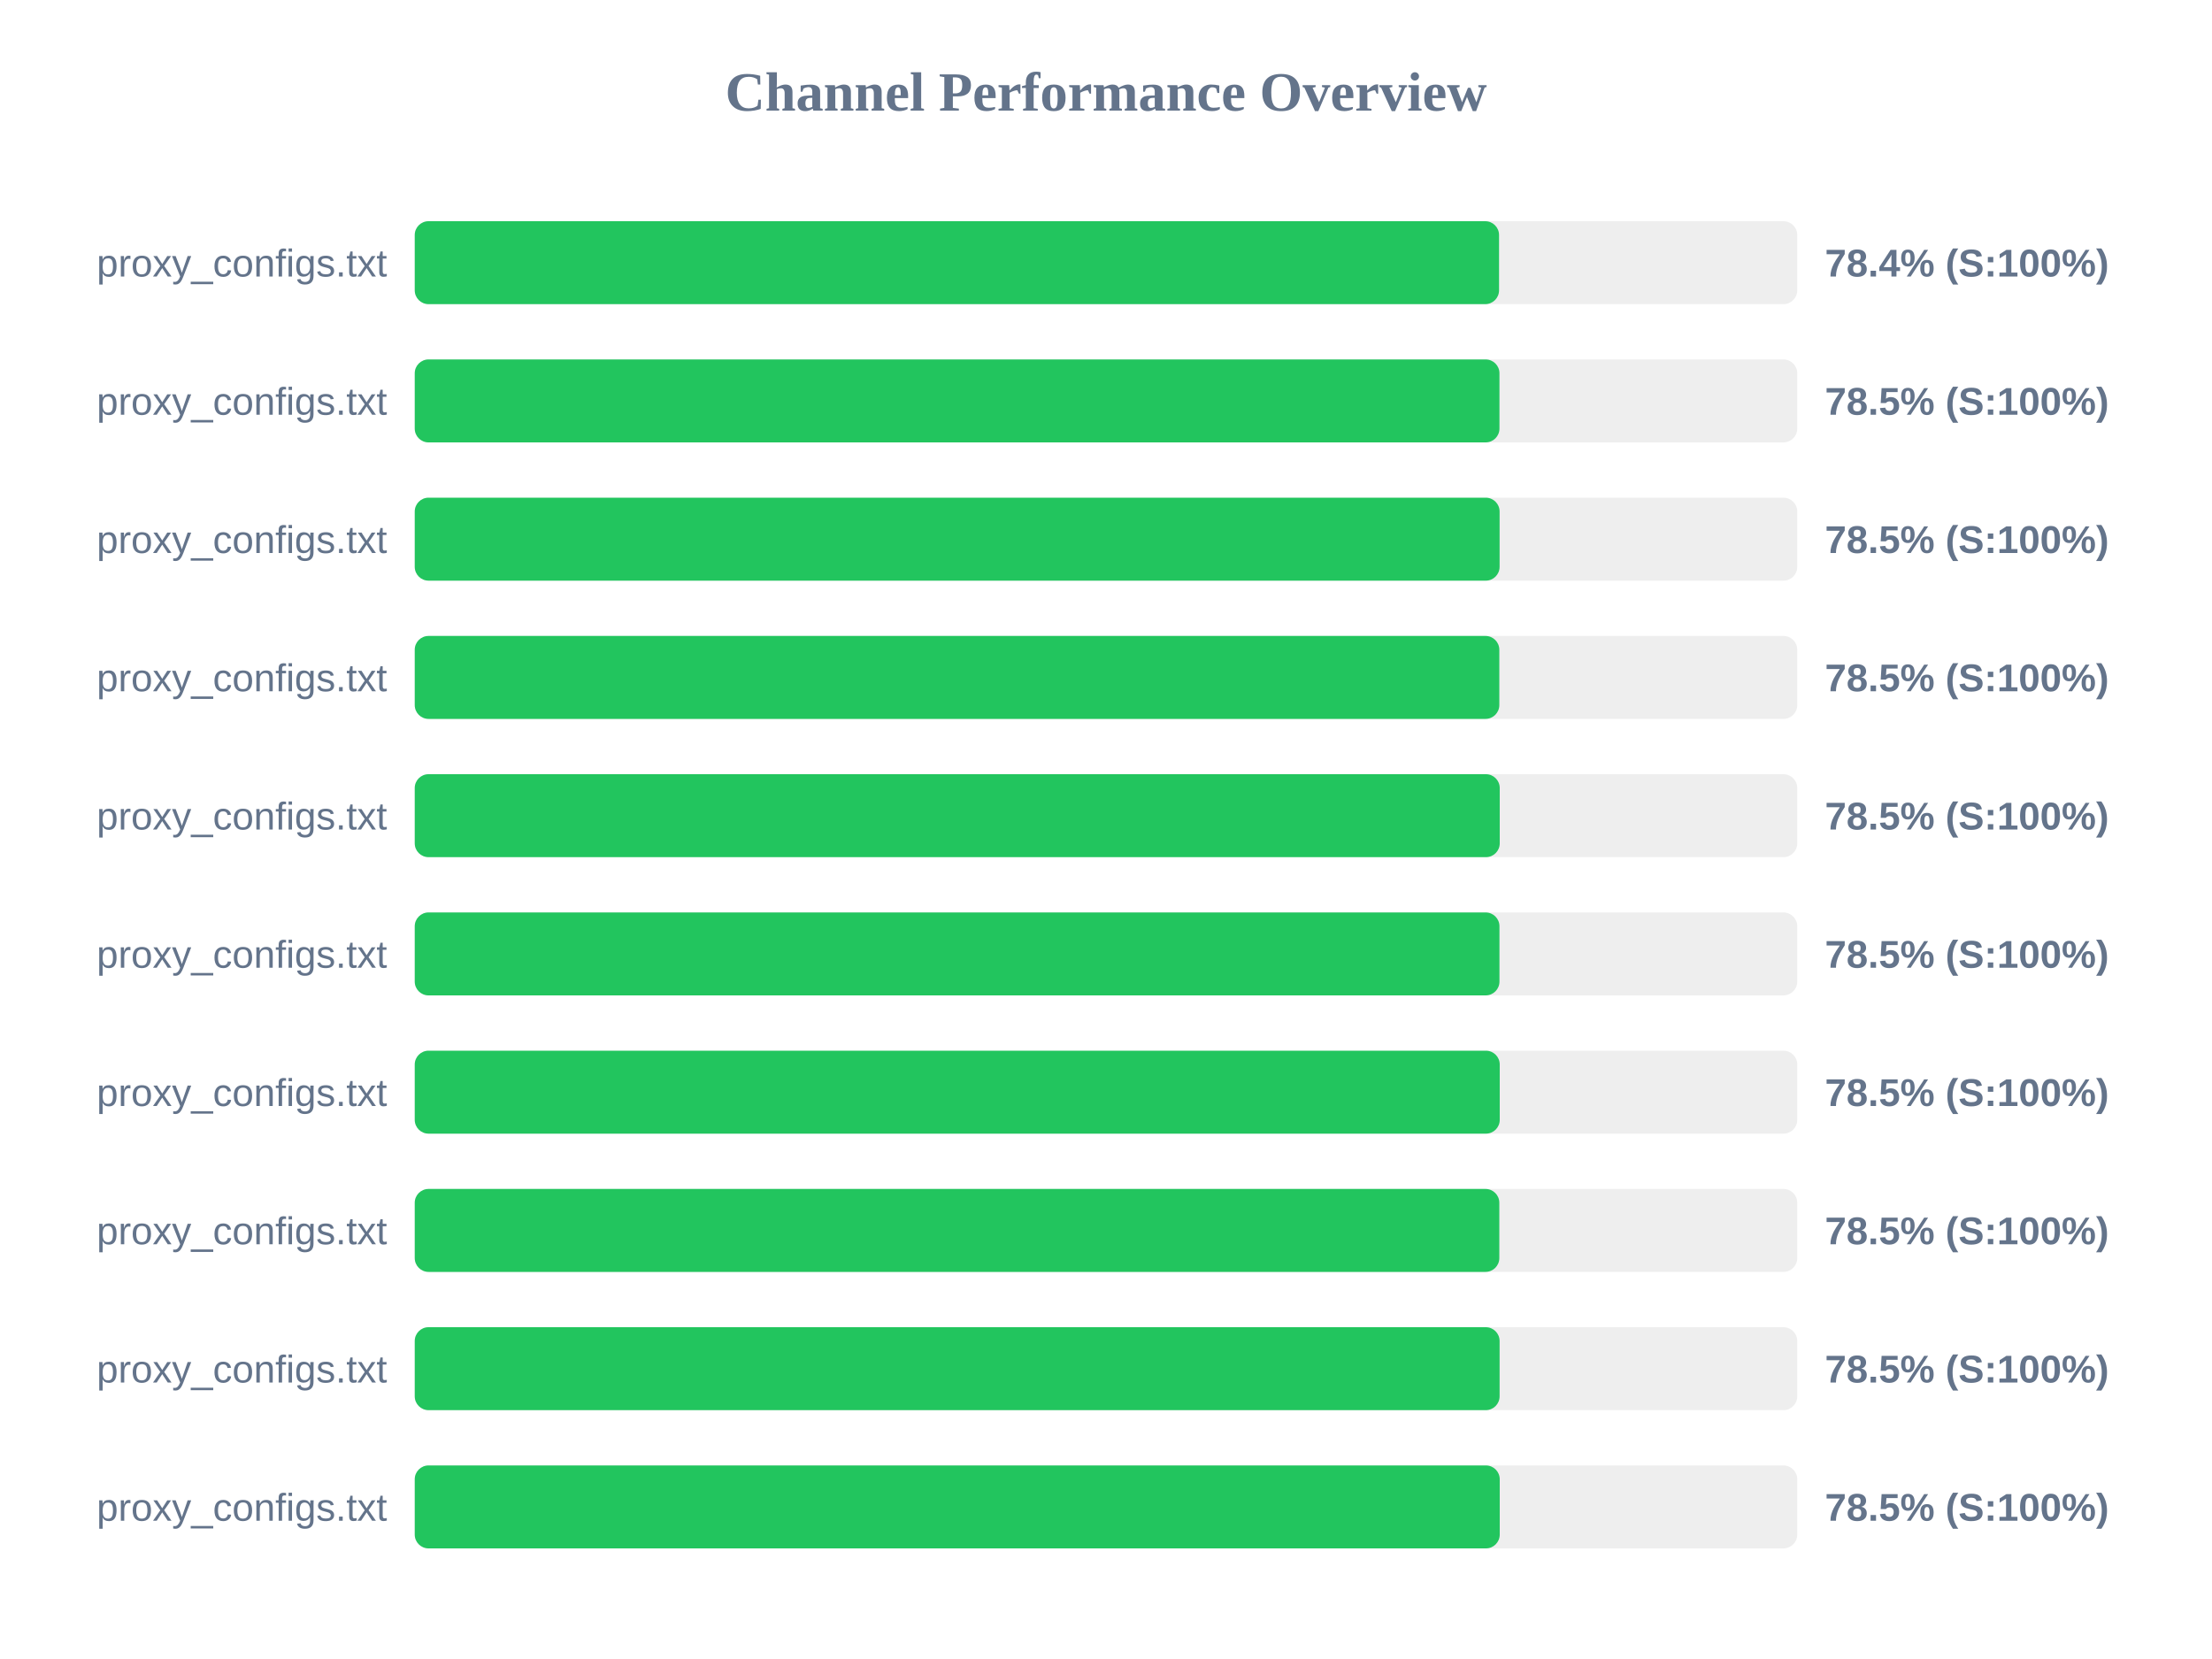
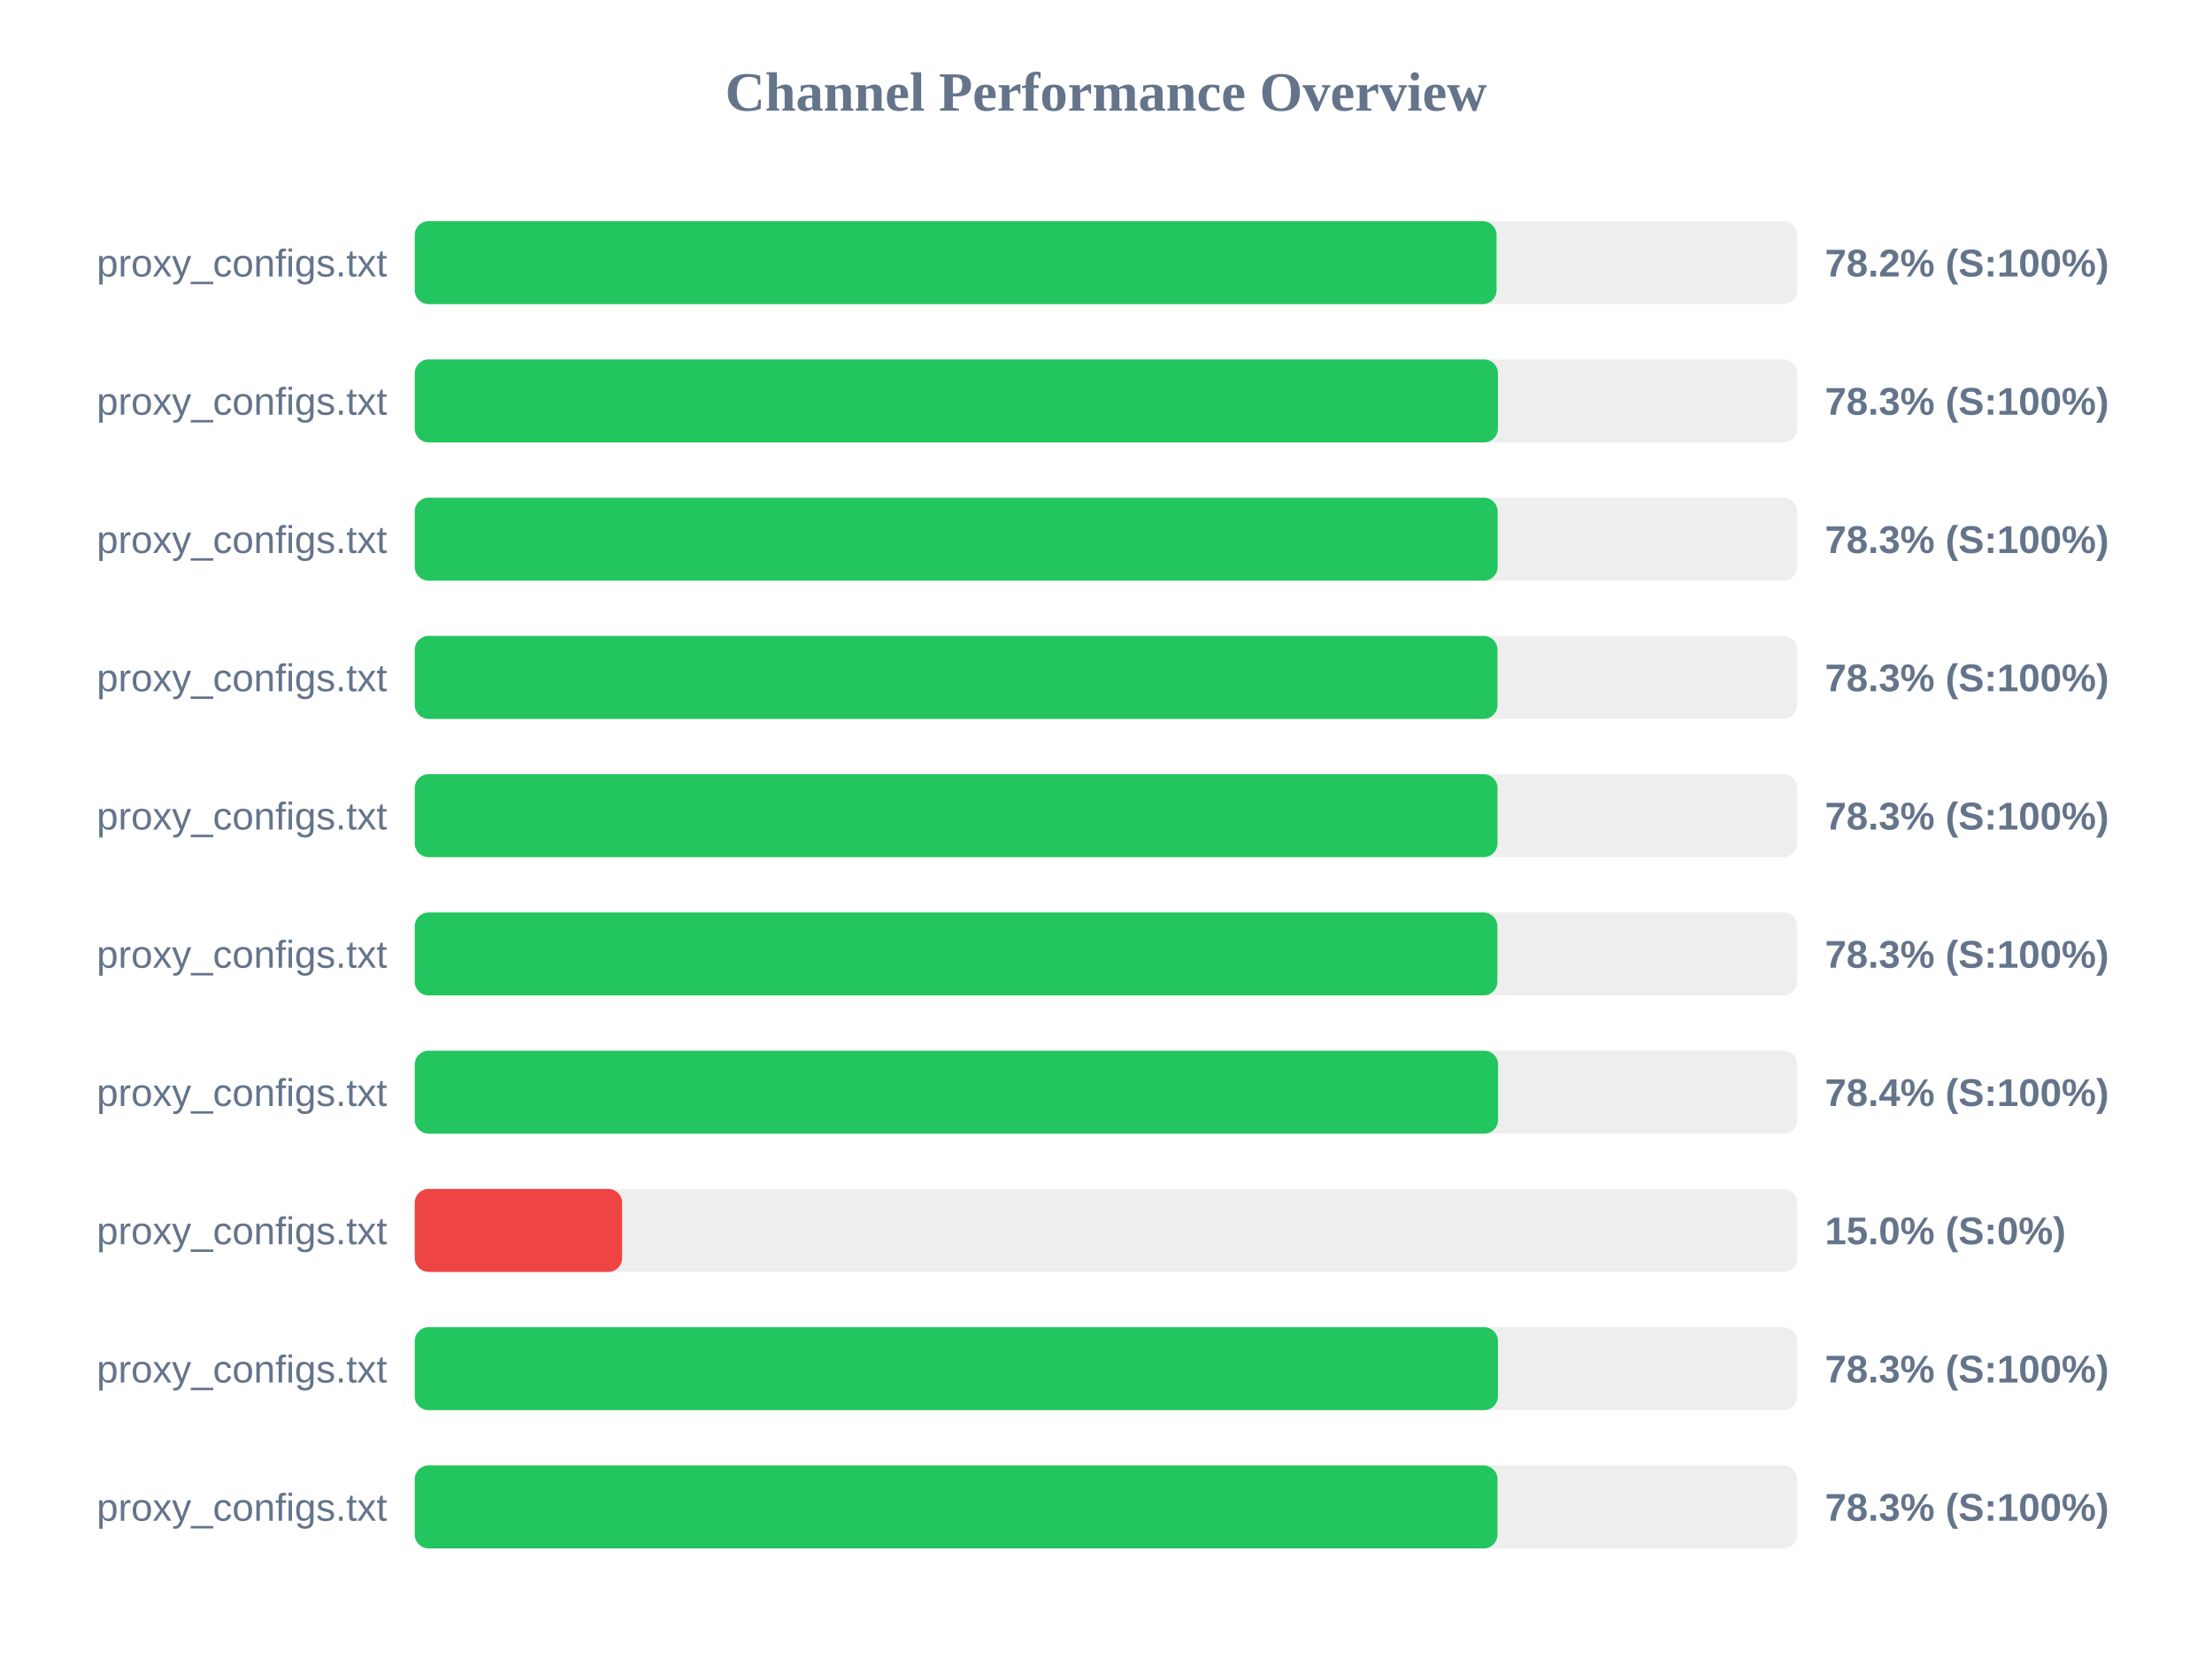
<svg xmlns="http://www.w3.org/2000/svg" width="800" height="600" version="1.1">
  <style>
        .row { font: 14px Arial; fill: #64748b; }
        .score { font: bold 14px Arial; fill: #64748b; }
    </style>
  <text x="400" y="40" text-anchor="middle" font-size="20px" font-weight="bold" fill="#64748b">Channel Performance Overview</text>
  <rect x="150" y="80" width="500" height="30" fill="#eee" rx="5" />
-   <rect x="150" y="80" width="392.15" height="30" fill="#22c55e" rx="5" />
+   <rect x="150" y="80" width="391.25" height="30" fill="#22c55e" rx="5" />
  <text x="140" y="100" text-anchor="end" class="row">proxy_configs.txt</text>
-   <text x="660" y="100" text-anchor="start" class="score">78.4% (S:100%)</text>
+   <text x="660" y="100" text-anchor="start" class="score">78.2% (S:100%)</text>
  <rect x="150" y="130" width="500" height="30" fill="#eee" rx="5" />
-   <rect x="150" y="130" width="392.3" height="30" fill="#22c55e" rx="5" />
+   <rect x="150" y="130" width="391.75" height="30" fill="#22c55e" rx="5" />
  <text x="140" y="150" text-anchor="end" class="row">proxy_configs.txt</text>
-   <text x="660" y="150" text-anchor="start" class="score">78.5% (S:100%)</text>
+   <text x="660" y="150" text-anchor="start" class="score">78.3% (S:100%)</text>
  <rect x="150" y="180" width="500" height="30" fill="#eee" rx="5" />
-   <rect x="150" y="180" width="392.35" height="30" fill="#22c55e" rx="5" />
+   <rect x="150" y="180" width="391.65" height="30" fill="#22c55e" rx="5" />
  <text x="140" y="200" text-anchor="end" class="row">proxy_configs.txt</text>
-   <text x="660" y="200" text-anchor="start" class="score">78.5% (S:100%)</text>
+   <text x="660" y="200" text-anchor="start" class="score">78.3% (S:100%)</text>
  <rect x="150" y="230" width="500" height="30" fill="#eee" rx="5" />
-   <rect x="150" y="230" width="392.25" height="30" fill="#22c55e" rx="5" />
+   <rect x="150" y="230" width="391.6" height="30" fill="#22c55e" rx="5" />
  <text x="140" y="250" text-anchor="end" class="row">proxy_configs.txt</text>
-   <text x="660" y="250" text-anchor="start" class="score">78.5% (S:100%)</text>
+   <text x="660" y="250" text-anchor="start" class="score">78.3% (S:100%)</text>
  <rect x="150" y="280" width="500" height="30" fill="#eee" rx="5" />
-   <rect x="150" y="280" width="392.4" height="30" fill="#22c55e" rx="5" />
+   <rect x="150" y="280" width="391.6" height="30" fill="#22c55e" rx="5" />
  <text x="140" y="300" text-anchor="end" class="row">proxy_configs.txt</text>
-   <text x="660" y="300" text-anchor="start" class="score">78.5% (S:100%)</text>
+   <text x="660" y="300" text-anchor="start" class="score">78.3% (S:100%)</text>
  <rect x="150" y="330" width="500" height="30" fill="#eee" rx="5" />
-   <rect x="150" y="330" width="392.3" height="30" fill="#22c55e" rx="5" />
+   <rect x="150" y="330" width="391.55" height="30" fill="#22c55e" rx="5" />
  <text x="140" y="350" text-anchor="end" class="row">proxy_configs.txt</text>
-   <text x="660" y="350" text-anchor="start" class="score">78.5% (S:100%)</text>
+   <text x="660" y="350" text-anchor="start" class="score">78.3% (S:100%)</text>
  <rect x="150" y="380" width="500" height="30" fill="#eee" rx="5" />
-   <rect x="150" y="380" width="392.4" height="30" fill="#22c55e" rx="5" />
+   <rect x="150" y="380" width="391.8" height="30" fill="#22c55e" rx="5" />
  <text x="140" y="400" text-anchor="end" class="row">proxy_configs.txt</text>
-   <text x="660" y="400" text-anchor="start" class="score">78.5% (S:100%)</text>
+   <text x="660" y="400" text-anchor="start" class="score">78.4% (S:100%)</text>
  <rect x="150" y="430" width="500" height="30" fill="#eee" rx="5" />
-   <rect x="150" y="430" width="392.25" height="30" fill="#22c55e" rx="5" />
+   <rect x="150" y="430" width="75.0" height="30" fill="#ef4444" rx="5" />
  <text x="140" y="450" text-anchor="end" class="row">proxy_configs.txt</text>
-   <text x="660" y="450" text-anchor="start" class="score">78.5% (S:100%)</text>
+   <text x="660" y="450" text-anchor="start" class="score">15.0% (S:0%)</text>
  <rect x="150" y="480" width="500" height="30" fill="#eee" rx="5" />
-   <rect x="150" y="480" width="392.35" height="30" fill="#22c55e" rx="5" />
+   <rect x="150" y="480" width="391.75" height="30" fill="#22c55e" rx="5" />
  <text x="140" y="500" text-anchor="end" class="row">proxy_configs.txt</text>
-   <text x="660" y="500" text-anchor="start" class="score">78.5% (S:100%)</text>
+   <text x="660" y="500" text-anchor="start" class="score">78.3% (S:100%)</text>
  <rect x="150" y="530" width="500" height="30" fill="#eee" rx="5" />
-   <rect x="150" y="530" width="392.4" height="30" fill="#22c55e" rx="5" />
+   <rect x="150" y="530" width="391.6" height="30" fill="#22c55e" rx="5" />
  <text x="140" y="550" text-anchor="end" class="row">proxy_configs.txt</text>
-   <text x="660" y="550" text-anchor="start" class="score">78.5% (S:100%)</text>
+   <text x="660" y="550" text-anchor="start" class="score">78.3% (S:100%)</text>
</svg>
